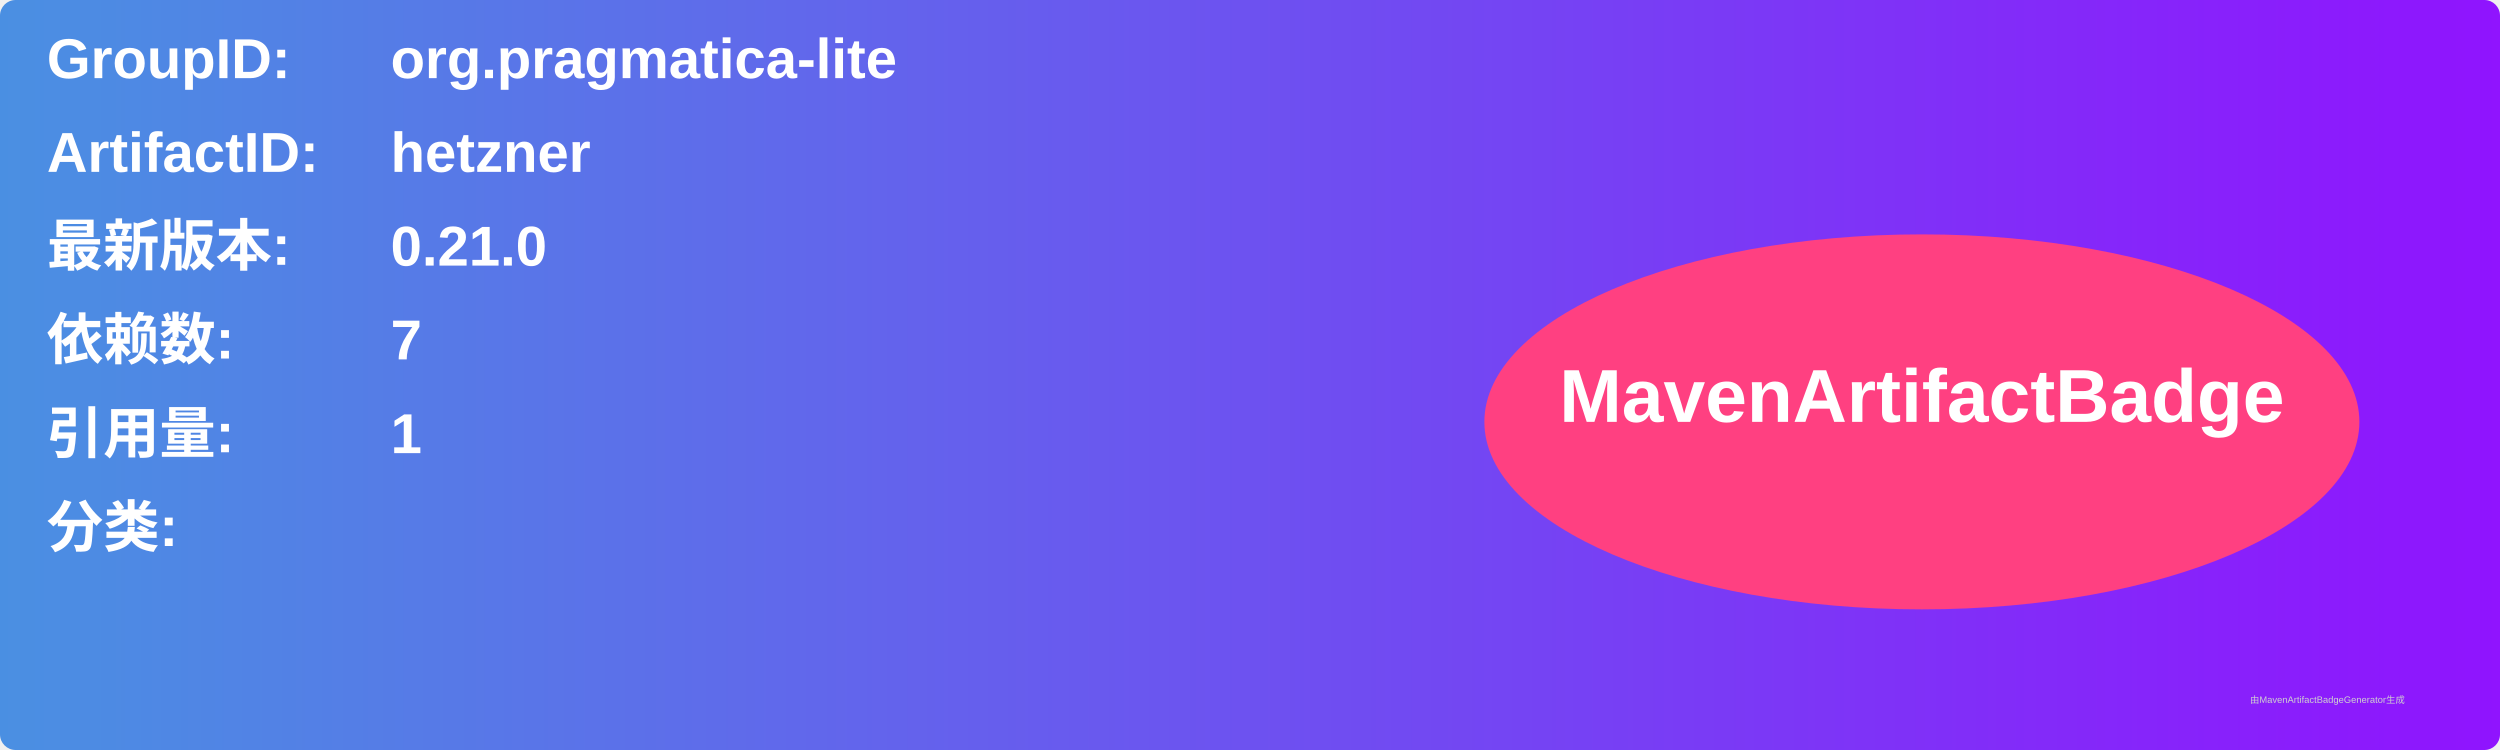
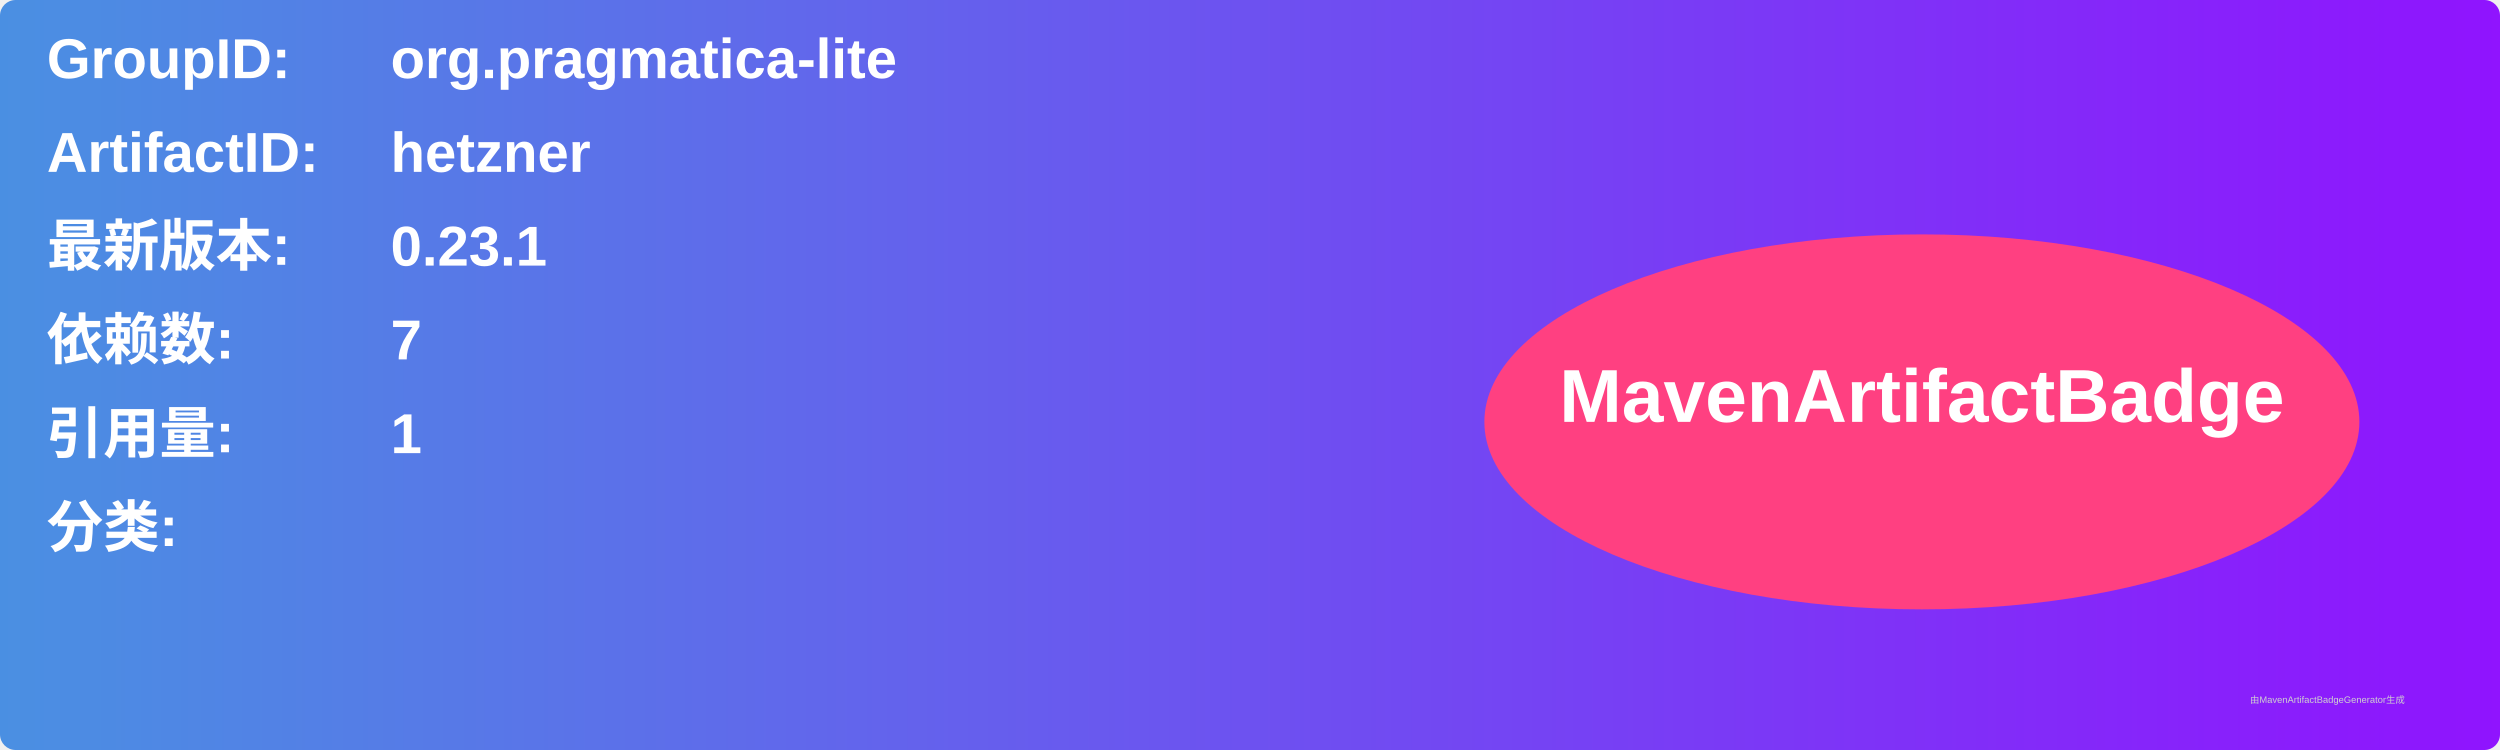
<svg xmlns="http://www.w3.org/2000/svg" width="800" height="240" viewBox="0 0 800 240">
  <linearGradient id="grad" x1="0%" y1="0%" x2="100%" y2="0%">
    <stop offset="0%" stop-color="#4a90e2" />
    <stop offset="100%" stop-color="#9013fe" />
  </linearGradient>
  <rect width="100%" height="100%" rx="5" ry="5" fill="url(#grad)" />
  <g transform="translate(15, 15)">
    <text x="0" y="10" font-family="Arial" font-size="18" fill="white" font-weight="bold" width="260">GroupID:</text>
    <text x="110" y="10" font-family="Arial" font-size="18" fill="white" font-weight="bold" width="460">org.pragmatica-lite</text>
    <text x="0" y="40" font-family="Arial" font-size="18" fill="white" font-weight="bold" width="260">ArtifactID:</text>
    <text x="110" y="40" font-family="Arial" font-size="18" fill="white" font-weight="bold" width="460">hetzner</text>
    <text x="0" y="70" font-family="Arial" font-size="18" fill="white" font-weight="bold">最新版本:</text>
    <text x="110" y="70" font-family="Arial" font-size="18" fill="white" font-weight="bold">
-       <tspan font-weight="bold">0.21.0</tspan>
+       <tspan font-weight="bold">0.23.1</tspan>
    </text>
    <text x="0" y="100" font-family="Arial" font-size="18" fill="white" font-weight="bold">依赖数: </text>
    <text x="110" y="100" font-family="Arial" font-size="18" fill="white">
      <tspan font-weight="bold">7</tspan>
    </text>
    <text x="0" y="130" font-family="Arial" font-size="18" fill="white" font-weight="bold">引用量: </text>
    <text x="110" y="130" font-family="Arial" font-size="18" fill="white">
      <tspan font-weight="bold">1</tspan>
    </text>
    <text x="0" y="160" font-family="Arial" font-size="18" fill="white" font-weight="bold">分类:</text>
    <text x="10" y="190" font-family="Arial" font-size="10" fill="white">
      <tspan font-weight="bold" />
    </text>
    <ellipse cx="600" cy="120" rx="140" ry="60" fill="#ff4081" />
    <text x="600" y="120" text-anchor="middle" font-family="Arial" font-size="24" fill="white" font-weight="bold">MavenArtifactBadge</text>
  </g>
  <text x="720" y="225" font-family="Arial" font-size="3" fill="#d0d0d0">由MavenArtifactBadgeGenerator生成</text>
</svg>
